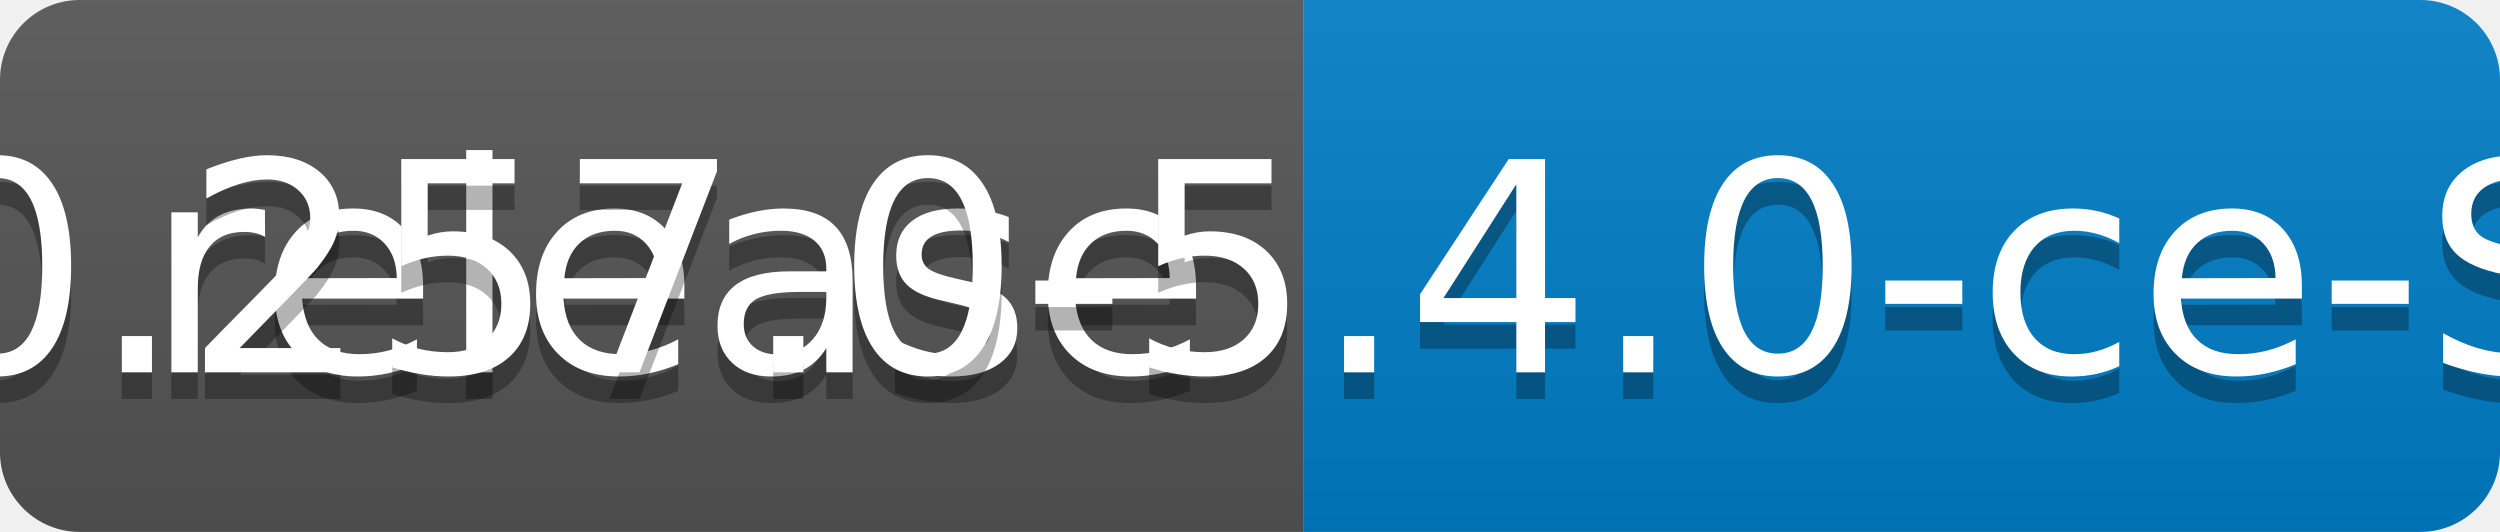
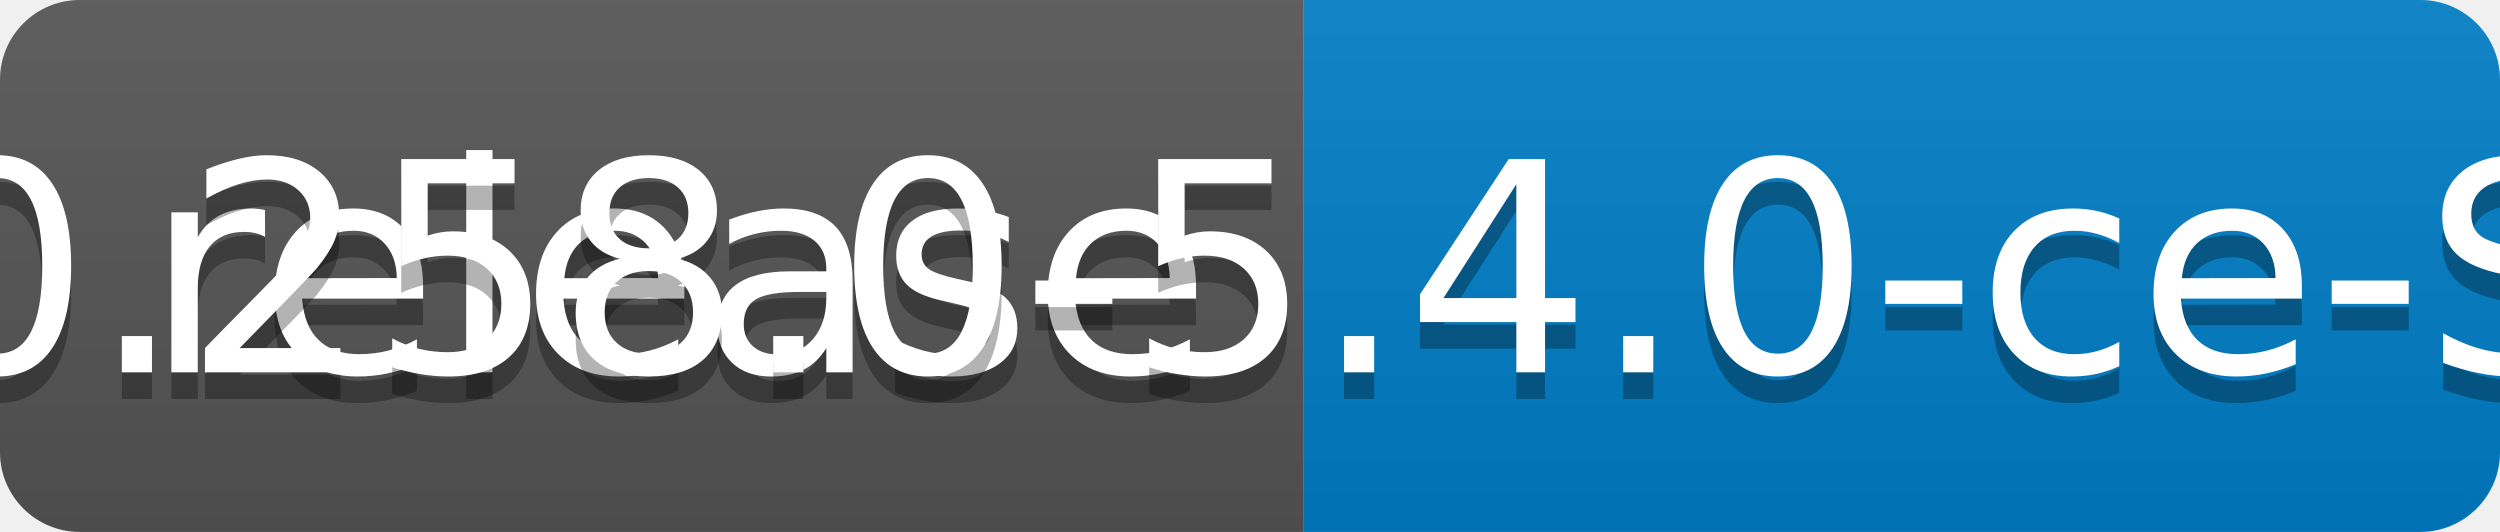
<svg xmlns="http://www.w3.org/2000/svg" width="94" height="20">
  <linearGradient id="b" x2="0" y2="100%">
    <stop offset="0" stop-color="#bbb" stop-opacity=".1" />
    <stop offset="1" stop-opacity=".1" />
  </linearGradient>
  <clipPath id="a">
    <rect width="94" height="20" rx="3" fill="#fff" />
  </clipPath>
  <g clip-path="url(#a)">
    <path fill="#555" d="M0 0h49v20H0z" />
    <path fill="#007ec6" d="M49 0h45v20H49z" />
    <path fill="url(#b)" d="M0 0h94v20H0z" />
  </g>
  <g fill="#fff" text-anchor="middle" font-family="DejaVu Sans,Verdana,Geneva,sans-serif" font-size="110">
    <text x="255" y="150" fill="#010101" fill-opacity=".3" transform="scale(.1)" textLength="390">release</text>
    <text x="255" y="140" transform="scale(.1)" textLength="390">release</text>
-     <text x="705" y="150" fill="#010101" fill-opacity=".3" transform="scale(.1)" textLength="350">v0.257.0-5.4.0-ce-SNAPSHOT</text>
-     <text x="705" y="140" transform="scale(.1)" textLength="350">v0.257.0-5.4.0-ce-SNAPSHOT</text>
+     <text x="705" y="150" fill="#010101" fill-opacity=".3" transform="scale(.1)" textLength="350">v0.258.0-5.4.0-ce-SNAPSHOT</text>
+     <text x="705" y="140" transform="scale(.1)" textLength="350">v0.258.0-5.4.0-ce-SNAPSHOT</text>
  </g>
</svg>
